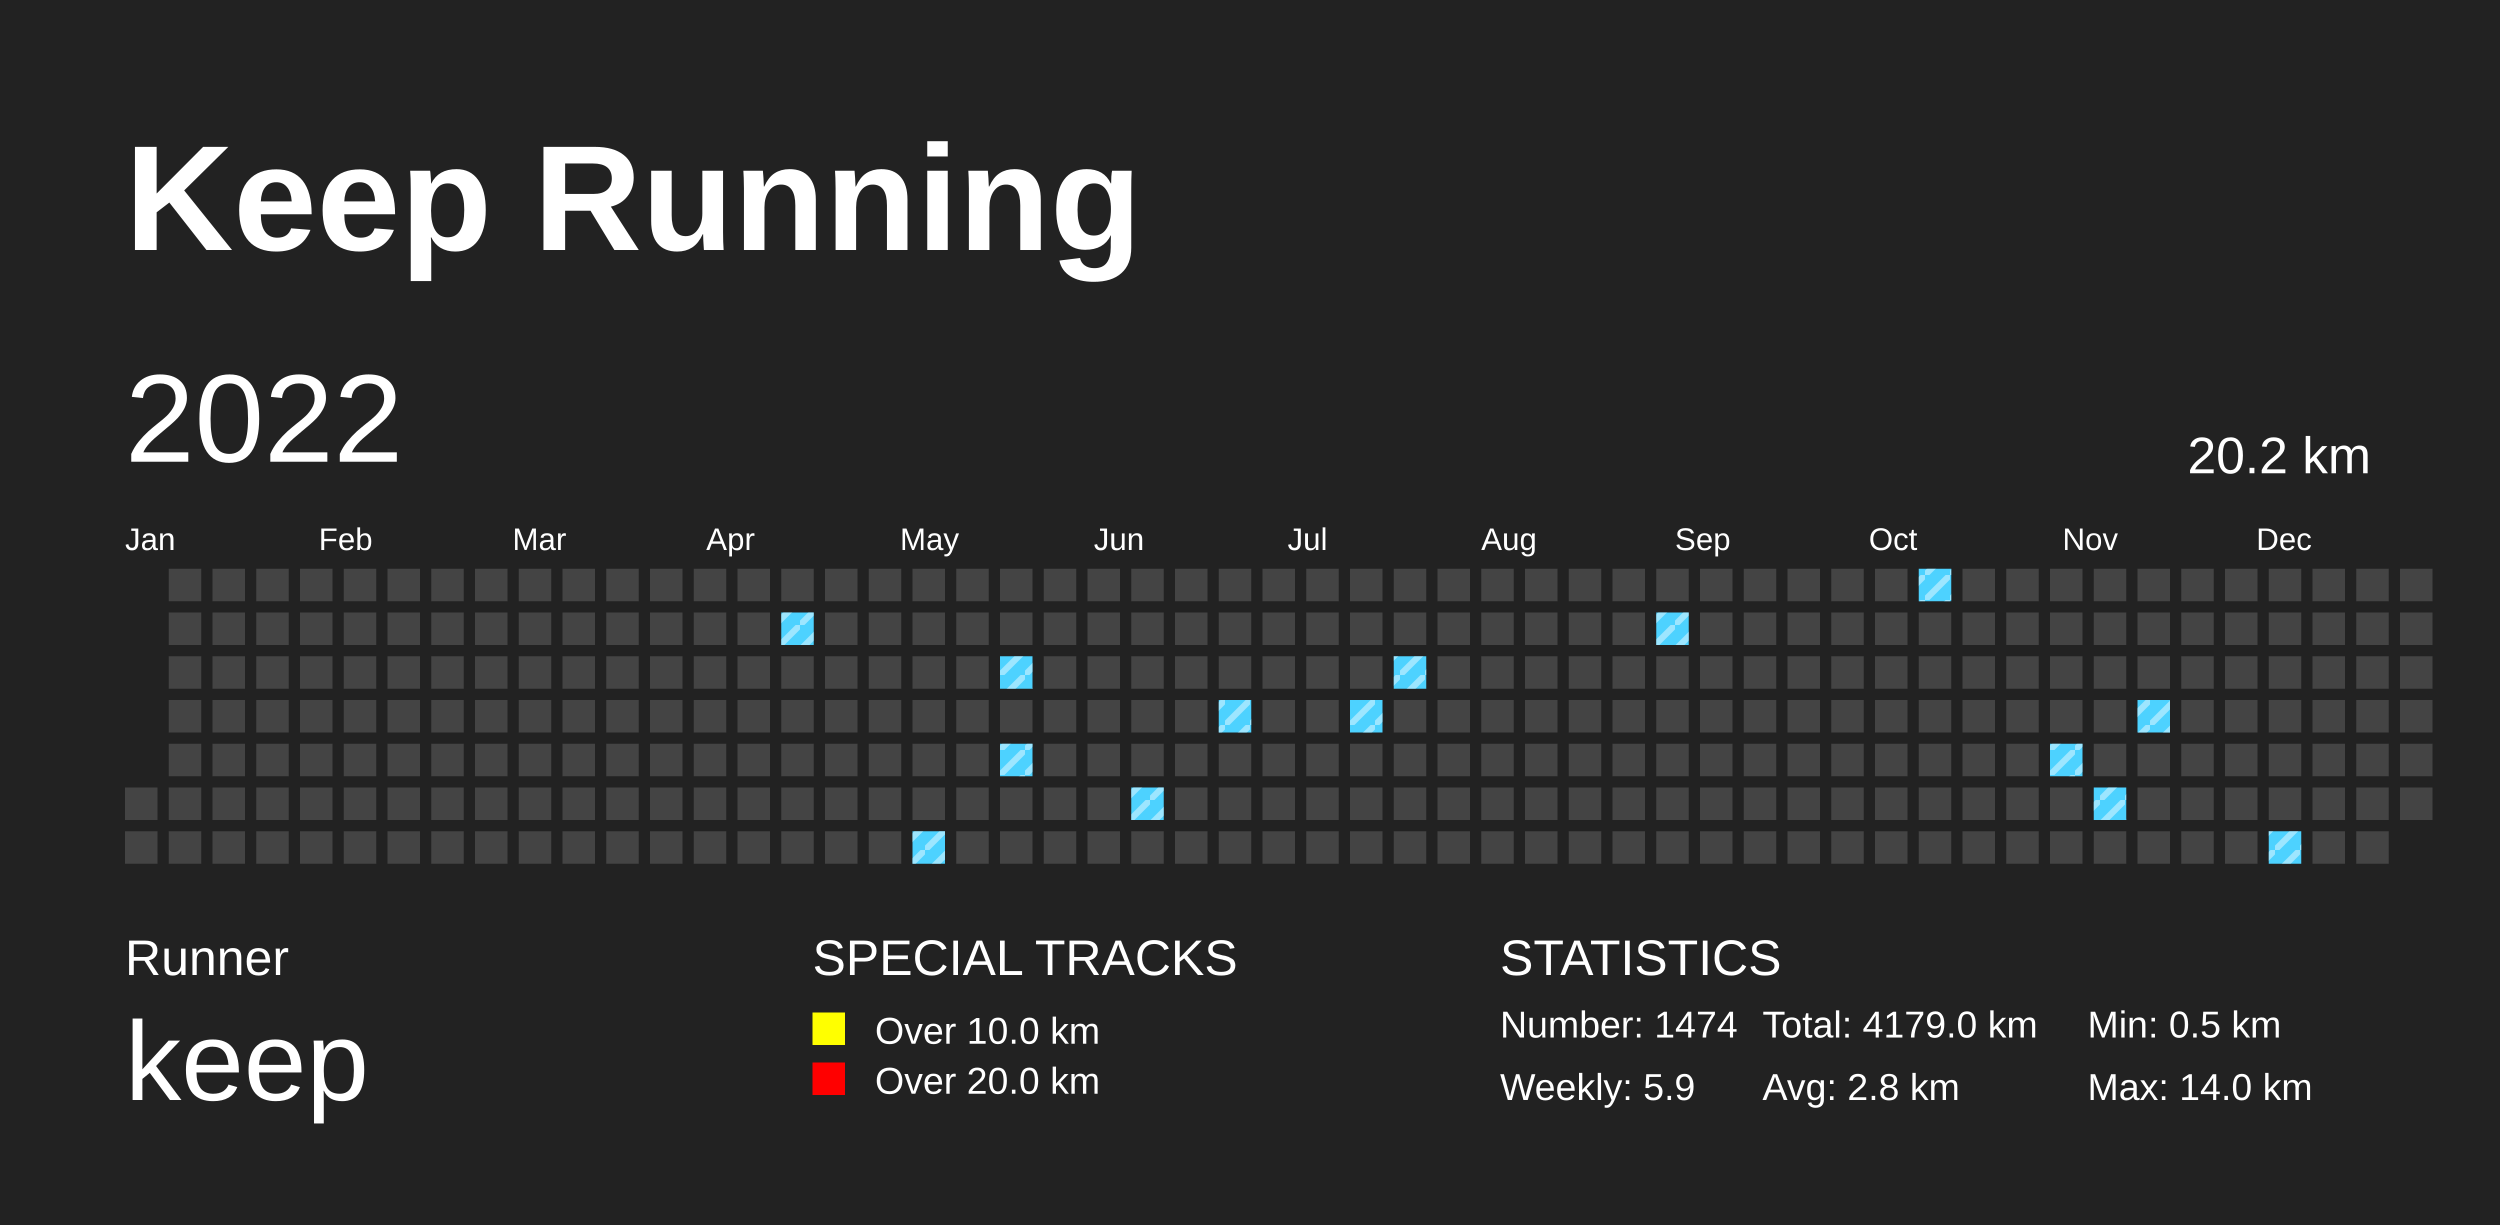
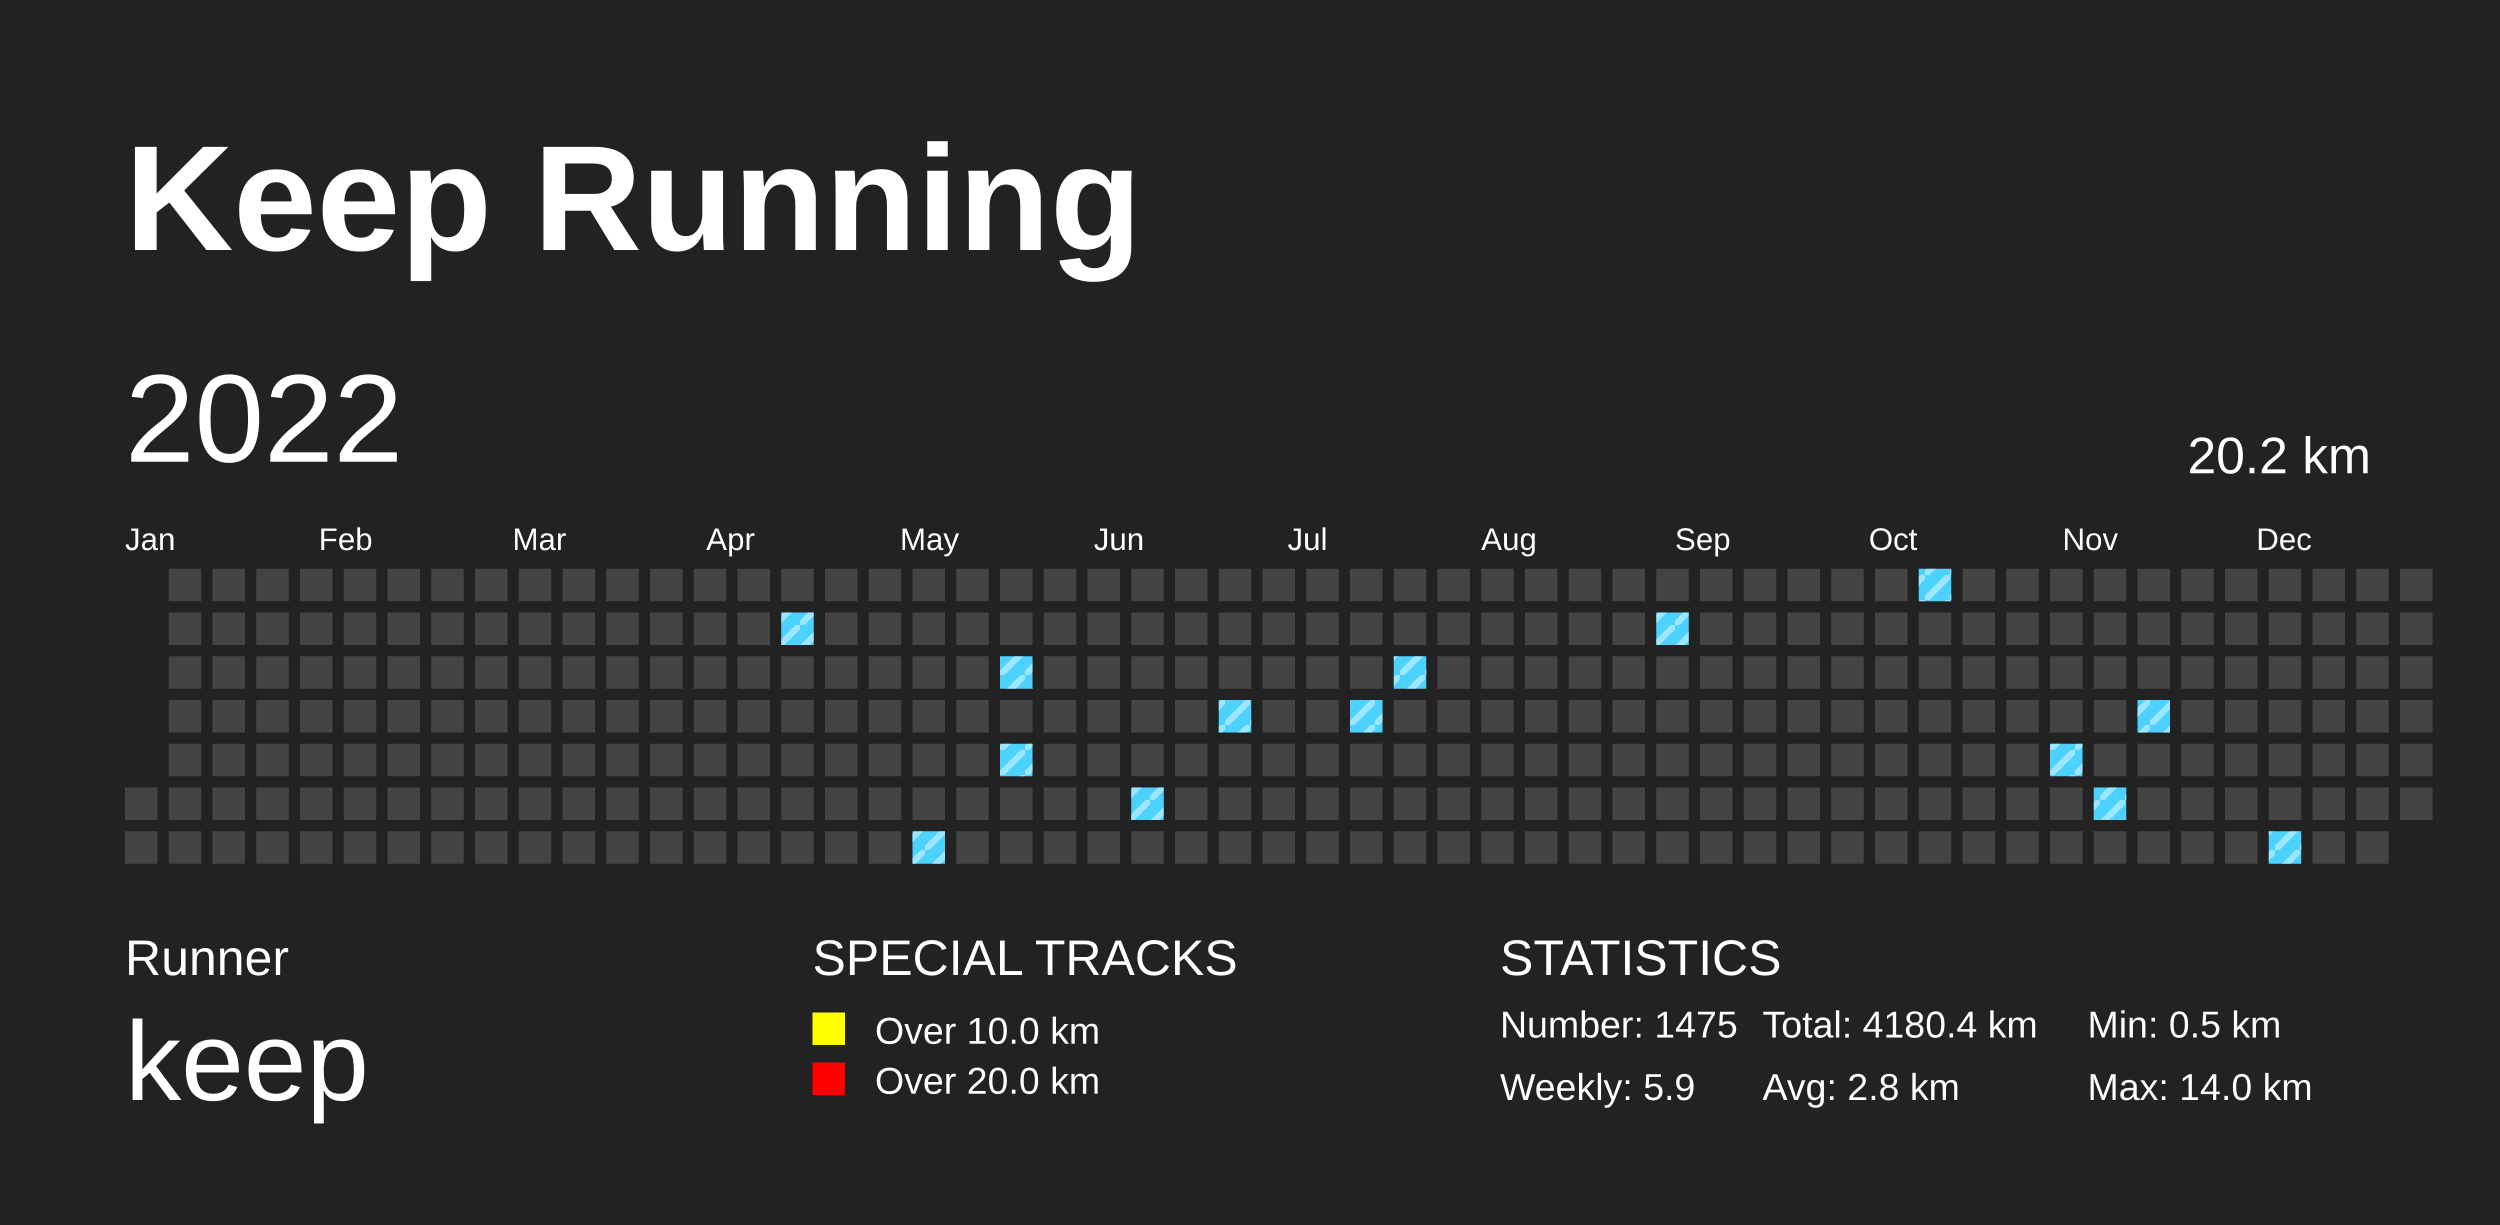
<svg xmlns="http://www.w3.org/2000/svg" baseProfile="full" height="98mm" version="1.1" viewBox="0,0,200,98" width="200mm">
  <defs>
    <pattern height="2" id="indoor-stripe" patternUnits="userSpaceOnUse" width="2">
      <line stroke="white" stroke-opacity="0.45" stroke-width="0.5" x1="0" x2="2" y1="2" y2="0" />
    </pattern>
  </defs>
  <rect fill="#222222" height="98" width="200" x="0" y="0" />
  <text fill="#FFFFFF" style="font-size:12px; font-family:Arial; font-weight:bold;" x="10" y="20">Keep Running</text>
  <text fill="#FFFFFF" style="font-size:4px; font-family:Arial" x="10" y="78">Runner</text>
  <text fill="#FFFFFF" style="font-size:9px; font-family:Arial" x="10" y="88">keep</text>
  <text fill="#FFFFFF" style="font-size:4px; font-family:Arial" x="65" y="78">SPECIAL TRACKS</text>
  <rect fill="yellow" height="2.6" width="2.6" x="65" y="81" />
  <text fill="#FFFFFF" style="font-size:3px; font-family:Arial" x="70" y="83.5">Over 10.0 km</text>
  <rect fill="red" height="2.6" width="2.6" x="65" y="85" />
  <text fill="#FFFFFF" style="font-size:3px; font-family:Arial" x="70" y="87.5">Over 20.0 km</text>
  <text fill="#FFFFFF" style="font-size:4px; font-family:Arial" x="120" y="78">STATISTICS</text>
-   <text fill="#FFFFFF" style="font-size:3px; font-family:Arial" x="120" y="83">Number: 1474</text>
+   <text fill="#FFFFFF" style="font-size:3px; font-family:Arial" x="120" y="83">Number: 1475</text>
  <text fill="#FFFFFF" style="font-size:3px; font-family:Arial" x="120" y="88">Weekly: 5.9</text>
-   <text fill="#FFFFFF" style="font-size:3px; font-family:Arial" x="141" y="83">Total: 4179.0 km</text>
+   <text fill="#FFFFFF" style="font-size:3px; font-family:Arial" x="141" y="83">Total: 4180.4 km</text>
  <text fill="#FFFFFF" style="font-size:3px; font-family:Arial" x="141" y="88">Avg: 2.8 km</text>
  <text fill="#FFFFFF" style="font-size:3px; font-family:Arial" x="167" y="83">Min: 0.5 km</text>
  <text fill="#FFFFFF" style="font-size:3px; font-family:Arial" x="167" y="88">Max: 14.0 km</text>
  <text dominant-baseline="hanging" fill="#FFFFFF" style="font-size:10.0px; font-family:Arial;" x="10" y="30">2022</text>
  <text dominant-baseline="hanging" fill="#FFFFFF" style="font-size:4.125px; font-family:Arial;" x="175" y="35">20.2 km</text>
  <text fill="#FFFFFF" style="font-size:2.5px; font-family:Arial" x="10.0" y="44">Jan</text>
  <text fill="#FFFFFF" style="font-size:2.5px; font-family:Arial" x="25.5" y="44">Feb</text>
  <text fill="#FFFFFF" style="font-size:2.5px; font-family:Arial" x="41.0" y="44">Mar</text>
  <text fill="#FFFFFF" style="font-size:2.5px; font-family:Arial" x="56.5" y="44">Apr</text>
  <text fill="#FFFFFF" style="font-size:2.5px; font-family:Arial" x="72.0" y="44">May</text>
  <text fill="#FFFFFF" style="font-size:2.5px; font-family:Arial" x="87.5" y="44">Jun</text>
  <text fill="#FFFFFF" style="font-size:2.5px; font-family:Arial" x="103.0" y="44">Jul</text>
  <text fill="#FFFFFF" style="font-size:2.5px; font-family:Arial" x="118.5" y="44">Aug</text>
  <text fill="#FFFFFF" style="font-size:2.5px; font-family:Arial" x="134.0" y="44">Sep</text>
  <text fill="#FFFFFF" style="font-size:2.5px; font-family:Arial" x="149.5" y="44">Oct</text>
  <text fill="#FFFFFF" style="font-size:2.5px; font-family:Arial" x="165.0" y="44">Nov</text>
  <text fill="#FFFFFF" style="font-size:2.5px; font-family:Arial" x="180.5" y="44">Dec</text>
  <rect fill="#444444" height="2.6" width="2.6" x="10.0" y="63.0" />
  <rect fill="#444444" height="2.6" width="2.6" x="10.0" y="66.5" />
  <rect fill="#444444" height="2.6" width="2.6" x="13.5" y="45.5" />
  <rect fill="#444444" height="2.6" width="2.6" x="13.5" y="49.0" />
  <rect fill="#444444" height="2.6" width="2.6" x="13.5" y="52.5" />
  <rect fill="#444444" height="2.6" width="2.6" x="13.5" y="56.0" />
  <rect fill="#444444" height="2.6" width="2.6" x="13.5" y="59.5" />
  <rect fill="#444444" height="2.6" width="2.6" x="13.5" y="63.0" />
  <rect fill="#444444" height="2.6" width="2.6" x="13.5" y="66.5" />
  <rect fill="#444444" height="2.6" width="2.6" x="17.0" y="45.5" />
  <rect fill="#444444" height="2.6" width="2.6" x="17.0" y="49.0" />
  <rect fill="#444444" height="2.6" width="2.6" x="17.0" y="52.5" />
  <rect fill="#444444" height="2.6" width="2.6" x="17.0" y="56.0" />
  <rect fill="#444444" height="2.6" width="2.6" x="17.0" y="59.5" />
  <rect fill="#444444" height="2.6" width="2.6" x="17.0" y="63.0" />
  <rect fill="#444444" height="2.6" width="2.6" x="17.0" y="66.5" />
  <rect fill="#444444" height="2.6" width="2.6" x="20.5" y="45.5" />
  <rect fill="#444444" height="2.6" width="2.6" x="20.5" y="49.0" />
  <rect fill="#444444" height="2.6" width="2.6" x="20.5" y="52.5" />
  <rect fill="#444444" height="2.6" width="2.6" x="20.5" y="56.0" />
  <rect fill="#444444" height="2.6" width="2.6" x="20.5" y="59.5" />
  <rect fill="#444444" height="2.6" width="2.6" x="20.5" y="63.0" />
  <rect fill="#444444" height="2.6" width="2.6" x="20.5" y="66.5" />
  <rect fill="#444444" height="2.6" width="2.6" x="24.0" y="45.5" />
  <rect fill="#444444" height="2.6" width="2.6" x="24.0" y="49.0" />
  <rect fill="#444444" height="2.6" width="2.6" x="24.0" y="52.5" />
  <rect fill="#444444" height="2.6" width="2.6" x="24.0" y="56.0" />
  <rect fill="#444444" height="2.6" width="2.6" x="24.0" y="59.5" />
  <rect fill="#444444" height="2.6" width="2.6" x="24.0" y="63.0" />
  <rect fill="#444444" height="2.6" width="2.6" x="24.0" y="66.5" />
  <rect fill="#444444" height="2.6" width="2.6" x="27.5" y="45.5" />
  <rect fill="#444444" height="2.6" width="2.6" x="27.5" y="49.0" />
  <rect fill="#444444" height="2.6" width="2.6" x="27.5" y="52.5" />
  <rect fill="#444444" height="2.6" width="2.6" x="27.5" y="56.0" />
  <rect fill="#444444" height="2.6" width="2.6" x="27.5" y="59.5" />
  <rect fill="#444444" height="2.6" width="2.6" x="27.5" y="63.0" />
  <rect fill="#444444" height="2.6" width="2.6" x="27.5" y="66.5" />
  <rect fill="#444444" height="2.6" width="2.6" x="31.0" y="45.5" />
  <rect fill="#444444" height="2.6" width="2.6" x="31.0" y="49.0" />
  <rect fill="#444444" height="2.6" width="2.6" x="31.0" y="52.5" />
  <rect fill="#444444" height="2.6" width="2.6" x="31.0" y="56.0" />
  <rect fill="#444444" height="2.6" width="2.6" x="31.0" y="59.5" />
  <rect fill="#444444" height="2.6" width="2.6" x="31.0" y="63.0" />
  <rect fill="#444444" height="2.6" width="2.6" x="31.0" y="66.5" />
  <rect fill="#444444" height="2.6" width="2.6" x="34.5" y="45.5" />
  <rect fill="#444444" height="2.6" width="2.6" x="34.5" y="49.0" />
  <rect fill="#444444" height="2.6" width="2.6" x="34.5" y="52.5" />
  <rect fill="#444444" height="2.6" width="2.6" x="34.5" y="56.0" />
  <rect fill="#444444" height="2.6" width="2.6" x="34.5" y="59.5" />
  <rect fill="#444444" height="2.6" width="2.6" x="34.5" y="63.0" />
  <rect fill="#444444" height="2.6" width="2.6" x="34.5" y="66.5" />
  <rect fill="#444444" height="2.6" width="2.6" x="38.0" y="45.5" />
  <rect fill="#444444" height="2.6" width="2.6" x="38.0" y="49.0" />
  <rect fill="#444444" height="2.6" width="2.6" x="38.0" y="52.5" />
  <rect fill="#444444" height="2.6" width="2.6" x="38.0" y="56.0" />
  <rect fill="#444444" height="2.6" width="2.6" x="38.0" y="59.5" />
  <rect fill="#444444" height="2.6" width="2.6" x="38.0" y="63.0" />
  <rect fill="#444444" height="2.6" width="2.6" x="38.0" y="66.5" />
  <rect fill="#444444" height="2.6" width="2.6" x="41.5" y="45.5" />
  <rect fill="#444444" height="2.6" width="2.6" x="41.5" y="49.0" />
  <rect fill="#444444" height="2.6" width="2.6" x="41.5" y="52.5" />
  <rect fill="#444444" height="2.6" width="2.6" x="41.5" y="56.0" />
  <rect fill="#444444" height="2.6" width="2.6" x="41.5" y="59.5" />
  <rect fill="#444444" height="2.6" width="2.6" x="41.5" y="63.0" />
  <rect fill="#444444" height="2.6" width="2.6" x="41.5" y="66.5" />
  <rect fill="#444444" height="2.6" width="2.6" x="45.0" y="45.5" />
  <rect fill="#444444" height="2.6" width="2.6" x="45.0" y="49.0" />
  <rect fill="#444444" height="2.6" width="2.6" x="45.0" y="52.5" />
  <rect fill="#444444" height="2.6" width="2.6" x="45.0" y="56.0" />
  <rect fill="#444444" height="2.6" width="2.6" x="45.0" y="59.5" />
  <rect fill="#444444" height="2.6" width="2.6" x="45.0" y="63.0" />
  <rect fill="#444444" height="2.6" width="2.6" x="45.0" y="66.5" />
  <rect fill="#444444" height="2.6" width="2.6" x="48.5" y="45.5" />
  <rect fill="#444444" height="2.6" width="2.6" x="48.5" y="49.0" />
  <rect fill="#444444" height="2.6" width="2.6" x="48.5" y="52.5" />
  <rect fill="#444444" height="2.6" width="2.6" x="48.5" y="56.0" />
  <rect fill="#444444" height="2.6" width="2.6" x="48.5" y="59.5" />
  <rect fill="#444444" height="2.6" width="2.6" x="48.5" y="63.0" />
  <rect fill="#444444" height="2.6" width="2.6" x="48.5" y="66.5" />
  <rect fill="#444444" height="2.6" width="2.6" x="52.0" y="45.5" />
  <rect fill="#444444" height="2.6" width="2.6" x="52.0" y="49.0" />
  <rect fill="#444444" height="2.6" width="2.6" x="52.0" y="52.5" />
  <rect fill="#444444" height="2.6" width="2.6" x="52.0" y="56.0" />
  <rect fill="#444444" height="2.6" width="2.6" x="52.0" y="59.5" />
  <rect fill="#444444" height="2.6" width="2.6" x="52.0" y="63.0" />
  <rect fill="#444444" height="2.6" width="2.6" x="52.0" y="66.5" />
  <rect fill="#444444" height="2.6" width="2.6" x="55.5" y="45.5" />
  <rect fill="#444444" height="2.6" width="2.6" x="55.5" y="49.0" />
  <rect fill="#444444" height="2.6" width="2.6" x="55.5" y="52.5" />
  <rect fill="#444444" height="2.6" width="2.6" x="55.5" y="56.0" />
  <rect fill="#444444" height="2.6" width="2.6" x="55.5" y="59.5" />
  <rect fill="#444444" height="2.6" width="2.6" x="55.5" y="63.0" />
  <rect fill="#444444" height="2.6" width="2.6" x="55.5" y="66.5" />
  <rect fill="#444444" height="2.6" width="2.6" x="59.0" y="45.5" />
  <rect fill="#444444" height="2.6" width="2.6" x="59.0" y="49.0" />
  <rect fill="#444444" height="2.6" width="2.6" x="59.0" y="52.5" />
  <rect fill="#444444" height="2.6" width="2.6" x="59.0" y="56.0" />
  <rect fill="#444444" height="2.6" width="2.6" x="59.0" y="59.5" />
  <rect fill="#444444" height="2.6" width="2.6" x="59.0" y="63.0" />
  <rect fill="#444444" height="2.6" width="2.6" x="59.0" y="66.5" />
  <rect fill="#444444" height="2.6" width="2.6" x="62.5" y="45.5" />
  <rect fill="#4DD2FF" height="2.6" width="2.6" x="62.5" y="49.0" />
  <rect fill="url(#indoor-stripe)" height="2.6" style="pointer-events: none;" width="2.6" x="62.5" y="49.0" />
  <rect fill="#444444" height="2.6" width="2.6" x="62.5" y="52.5" />
  <rect fill="#444444" height="2.6" width="2.6" x="62.5" y="56.0" />
  <rect fill="#444444" height="2.6" width="2.6" x="62.5" y="59.5" />
  <rect fill="#444444" height="2.6" width="2.6" x="62.5" y="63.0" />
  <rect fill="#444444" height="2.6" width="2.6" x="62.5" y="66.5" />
  <rect fill="#444444" height="2.6" width="2.6" x="66.0" y="45.5" />
  <rect fill="#444444" height="2.6" width="2.6" x="66.0" y="49.0" />
  <rect fill="#444444" height="2.6" width="2.6" x="66.0" y="52.5" />
  <rect fill="#444444" height="2.6" width="2.6" x="66.0" y="56.0" />
  <rect fill="#444444" height="2.6" width="2.6" x="66.0" y="59.5" />
  <rect fill="#444444" height="2.6" width="2.6" x="66.0" y="63.0" />
  <rect fill="#444444" height="2.6" width="2.6" x="66.0" y="66.5" />
  <rect fill="#444444" height="2.6" width="2.6" x="69.5" y="45.5" />
  <rect fill="#444444" height="2.6" width="2.6" x="69.5" y="49.0" />
  <rect fill="#444444" height="2.6" width="2.6" x="69.5" y="52.5" />
  <rect fill="#444444" height="2.6" width="2.6" x="69.5" y="56.0" />
  <rect fill="#444444" height="2.6" width="2.6" x="69.5" y="59.5" />
  <rect fill="#444444" height="2.6" width="2.6" x="69.5" y="63.0" />
  <rect fill="#444444" height="2.6" width="2.6" x="69.5" y="66.5" />
  <rect fill="#444444" height="2.6" width="2.6" x="73.0" y="45.5" />
  <rect fill="#444444" height="2.6" width="2.6" x="73.0" y="49.0" />
  <rect fill="#444444" height="2.6" width="2.6" x="73.0" y="52.5" />
  <rect fill="#444444" height="2.6" width="2.6" x="73.0" y="56.0" />
  <rect fill="#444444" height="2.6" width="2.6" x="73.0" y="59.5" />
  <rect fill="#444444" height="2.6" width="2.6" x="73.0" y="63.0" />
  <rect fill="#4DD2FF" height="2.6" width="2.6" x="73.0" y="66.5" />
  <rect fill="url(#indoor-stripe)" height="2.6" style="pointer-events: none;" width="2.6" x="73.0" y="66.5" />
  <rect fill="#444444" height="2.6" width="2.6" x="76.5" y="45.5" />
  <rect fill="#444444" height="2.6" width="2.6" x="76.5" y="49.0" />
  <rect fill="#444444" height="2.6" width="2.6" x="76.5" y="52.5" />
  <rect fill="#444444" height="2.6" width="2.6" x="76.5" y="56.0" />
  <rect fill="#444444" height="2.6" width="2.6" x="76.5" y="59.5" />
  <rect fill="#444444" height="2.6" width="2.6" x="76.5" y="63.0" />
  <rect fill="#444444" height="2.6" width="2.6" x="76.5" y="66.5" />
  <rect fill="#444444" height="2.6" width="2.6" x="80.0" y="45.5" />
  <rect fill="#444444" height="2.6" width="2.6" x="80.0" y="49.0" />
  <rect fill="#4DD2FF" height="2.6" width="2.6" x="80.0" y="52.5" />
  <rect fill="url(#indoor-stripe)" height="2.6" style="pointer-events: none;" width="2.6" x="80.0" y="52.5" />
  <rect fill="#444444" height="2.6" width="2.6" x="80.0" y="56.0" />
  <rect fill="#4DD2FF" height="2.6" width="2.6" x="80.0" y="59.5" />
  <rect fill="url(#indoor-stripe)" height="2.6" style="pointer-events: none;" width="2.6" x="80.0" y="59.5" />
  <rect fill="#444444" height="2.6" width="2.6" x="80.0" y="63.0" />
  <rect fill="#444444" height="2.6" width="2.6" x="80.0" y="66.5" />
  <rect fill="#444444" height="2.6" width="2.6" x="83.5" y="45.5" />
  <rect fill="#444444" height="2.6" width="2.6" x="83.5" y="49.0" />
  <rect fill="#444444" height="2.6" width="2.6" x="83.5" y="52.5" />
  <rect fill="#444444" height="2.6" width="2.6" x="83.5" y="56.0" />
  <rect fill="#444444" height="2.6" width="2.6" x="83.5" y="59.5" />
  <rect fill="#444444" height="2.6" width="2.6" x="83.5" y="63.0" />
  <rect fill="#444444" height="2.6" width="2.6" x="83.5" y="66.5" />
  <rect fill="#444444" height="2.6" width="2.6" x="87.0" y="45.5" />
  <rect fill="#444444" height="2.6" width="2.6" x="87.0" y="49.0" />
  <rect fill="#444444" height="2.6" width="2.6" x="87.0" y="52.5" />
  <rect fill="#444444" height="2.6" width="2.6" x="87.0" y="56.0" />
  <rect fill="#444444" height="2.6" width="2.6" x="87.0" y="59.5" />
  <rect fill="#444444" height="2.6" width="2.6" x="87.0" y="63.0" />
  <rect fill="#444444" height="2.6" width="2.6" x="87.0" y="66.5" />
  <rect fill="#444444" height="2.6" width="2.6" x="90.5" y="45.5" />
  <rect fill="#444444" height="2.6" width="2.6" x="90.5" y="49.0" />
  <rect fill="#444444" height="2.6" width="2.6" x="90.5" y="52.5" />
  <rect fill="#444444" height="2.6" width="2.6" x="90.5" y="56.0" />
  <rect fill="#444444" height="2.6" width="2.6" x="90.5" y="59.5" />
  <rect fill="#4DD2FF" height="2.6" width="2.6" x="90.5" y="63.0" />
  <rect fill="url(#indoor-stripe)" height="2.6" style="pointer-events: none;" width="2.6" x="90.5" y="63.0" />
  <rect fill="#444444" height="2.6" width="2.6" x="90.5" y="66.5" />
  <rect fill="#444444" height="2.6" width="2.6" x="94.0" y="45.5" />
  <rect fill="#444444" height="2.6" width="2.6" x="94.0" y="49.0" />
  <rect fill="#444444" height="2.6" width="2.6" x="94.0" y="52.5" />
  <rect fill="#444444" height="2.6" width="2.6" x="94.0" y="56.0" />
  <rect fill="#444444" height="2.6" width="2.6" x="94.0" y="59.5" />
  <rect fill="#444444" height="2.6" width="2.6" x="94.0" y="63.0" />
  <rect fill="#444444" height="2.6" width="2.6" x="94.0" y="66.5" />
  <rect fill="#444444" height="2.6" width="2.6" x="97.5" y="45.5" />
  <rect fill="#444444" height="2.6" width="2.6" x="97.5" y="49.0" />
  <rect fill="#444444" height="2.6" width="2.6" x="97.5" y="52.5" />
  <rect fill="#4DD2FF" height="2.6" width="2.6" x="97.5" y="56.0" />
  <rect fill="url(#indoor-stripe)" height="2.6" style="pointer-events: none;" width="2.6" x="97.5" y="56.0" />
  <rect fill="#444444" height="2.6" width="2.6" x="97.5" y="59.5" />
  <rect fill="#444444" height="2.6" width="2.6" x="97.5" y="63.0" />
  <rect fill="#444444" height="2.6" width="2.6" x="97.5" y="66.5" />
  <rect fill="#444444" height="2.6" width="2.6" x="101.0" y="45.5" />
  <rect fill="#444444" height="2.6" width="2.6" x="101.0" y="49.0" />
  <rect fill="#444444" height="2.6" width="2.6" x="101.0" y="52.5" />
  <rect fill="#444444" height="2.6" width="2.6" x="101.0" y="56.0" />
  <rect fill="#444444" height="2.6" width="2.6" x="101.0" y="59.5" />
  <rect fill="#444444" height="2.6" width="2.6" x="101.0" y="63.0" />
  <rect fill="#444444" height="2.6" width="2.6" x="101.0" y="66.5" />
  <rect fill="#444444" height="2.6" width="2.6" x="104.5" y="45.5" />
  <rect fill="#444444" height="2.6" width="2.6" x="104.5" y="49.0" />
  <rect fill="#444444" height="2.6" width="2.6" x="104.5" y="52.5" />
  <rect fill="#444444" height="2.6" width="2.6" x="104.5" y="56.0" />
  <rect fill="#444444" height="2.6" width="2.6" x="104.5" y="59.5" />
  <rect fill="#444444" height="2.6" width="2.6" x="104.5" y="63.0" />
  <rect fill="#444444" height="2.6" width="2.6" x="104.5" y="66.5" />
  <rect fill="#444444" height="2.6" width="2.6" x="108.0" y="45.5" />
  <rect fill="#444444" height="2.6" width="2.6" x="108.0" y="49.0" />
  <rect fill="#444444" height="2.6" width="2.6" x="108.0" y="52.5" />
  <rect fill="#4DD2FF" height="2.6" width="2.6" x="108.0" y="56.0" />
  <rect fill="url(#indoor-stripe)" height="2.6" style="pointer-events: none;" width="2.6" x="108.0" y="56.0" />
  <rect fill="#444444" height="2.6" width="2.6" x="108.0" y="59.5" />
  <rect fill="#444444" height="2.6" width="2.6" x="108.0" y="63.0" />
  <rect fill="#444444" height="2.6" width="2.6" x="108.0" y="66.5" />
  <rect fill="#444444" height="2.6" width="2.6" x="111.5" y="45.5" />
  <rect fill="#444444" height="2.6" width="2.6" x="111.5" y="49.0" />
  <rect fill="#4DD2FF" height="2.6" width="2.6" x="111.5" y="52.5" />
  <rect fill="url(#indoor-stripe)" height="2.6" style="pointer-events: none;" width="2.6" x="111.5" y="52.5" />
  <rect fill="#444444" height="2.6" width="2.6" x="111.5" y="56.0" />
  <rect fill="#444444" height="2.6" width="2.6" x="111.5" y="59.5" />
  <rect fill="#444444" height="2.6" width="2.6" x="111.5" y="63.0" />
  <rect fill="#444444" height="2.6" width="2.6" x="111.5" y="66.5" />
  <rect fill="#444444" height="2.6" width="2.6" x="115.0" y="45.5" />
  <rect fill="#444444" height="2.6" width="2.6" x="115.0" y="49.0" />
  <rect fill="#444444" height="2.6" width="2.6" x="115.0" y="52.5" />
  <rect fill="#444444" height="2.6" width="2.6" x="115.0" y="56.0" />
  <rect fill="#444444" height="2.6" width="2.6" x="115.0" y="59.5" />
  <rect fill="#444444" height="2.6" width="2.6" x="115.0" y="63.0" />
  <rect fill="#444444" height="2.6" width="2.6" x="115.0" y="66.5" />
  <rect fill="#444444" height="2.6" width="2.6" x="118.5" y="45.5" />
  <rect fill="#444444" height="2.6" width="2.6" x="118.5" y="49.0" />
  <rect fill="#444444" height="2.6" width="2.6" x="118.5" y="52.5" />
  <rect fill="#444444" height="2.6" width="2.6" x="118.5" y="56.0" />
  <rect fill="#444444" height="2.6" width="2.6" x="118.5" y="59.5" />
  <rect fill="#444444" height="2.6" width="2.6" x="118.5" y="63.0" />
  <rect fill="#444444" height="2.6" width="2.6" x="118.5" y="66.5" />
  <rect fill="#444444" height="2.6" width="2.6" x="122.0" y="45.5" />
  <rect fill="#444444" height="2.6" width="2.6" x="122.0" y="49.0" />
  <rect fill="#444444" height="2.6" width="2.6" x="122.0" y="52.5" />
  <rect fill="#444444" height="2.6" width="2.6" x="122.0" y="56.0" />
  <rect fill="#444444" height="2.6" width="2.6" x="122.0" y="59.5" />
  <rect fill="#444444" height="2.6" width="2.6" x="122.0" y="63.0" />
  <rect fill="#444444" height="2.6" width="2.6" x="122.0" y="66.5" />
  <rect fill="#444444" height="2.6" width="2.6" x="125.5" y="45.5" />
  <rect fill="#444444" height="2.6" width="2.6" x="125.5" y="49.0" />
  <rect fill="#444444" height="2.6" width="2.6" x="125.5" y="52.5" />
  <rect fill="#444444" height="2.6" width="2.6" x="125.5" y="56.0" />
  <rect fill="#444444" height="2.6" width="2.6" x="125.5" y="59.5" />
  <rect fill="#444444" height="2.6" width="2.6" x="125.5" y="63.0" />
  <rect fill="#444444" height="2.6" width="2.6" x="125.5" y="66.5" />
  <rect fill="#444444" height="2.6" width="2.6" x="129.0" y="45.5" />
  <rect fill="#444444" height="2.6" width="2.6" x="129.0" y="49.0" />
  <rect fill="#444444" height="2.6" width="2.6" x="129.0" y="52.5" />
  <rect fill="#444444" height="2.6" width="2.6" x="129.0" y="56.0" />
  <rect fill="#444444" height="2.6" width="2.6" x="129.0" y="59.5" />
  <rect fill="#444444" height="2.6" width="2.6" x="129.0" y="63.0" />
  <rect fill="#444444" height="2.6" width="2.6" x="129.0" y="66.5" />
  <rect fill="#444444" height="2.6" width="2.6" x="132.5" y="45.5" />
  <rect fill="#4DD2FF" height="2.6" width="2.6" x="132.5" y="49.0" />
  <rect fill="url(#indoor-stripe)" height="2.6" style="pointer-events: none;" width="2.6" x="132.5" y="49.0" />
  <rect fill="#444444" height="2.6" width="2.6" x="132.5" y="52.5" />
  <rect fill="#444444" height="2.6" width="2.6" x="132.5" y="56.0" />
  <rect fill="#444444" height="2.6" width="2.6" x="132.5" y="59.5" />
  <rect fill="#444444" height="2.6" width="2.6" x="132.5" y="63.0" />
  <rect fill="#444444" height="2.6" width="2.6" x="132.5" y="66.5" />
  <rect fill="#444444" height="2.6" width="2.6" x="136.0" y="45.5" />
  <rect fill="#444444" height="2.6" width="2.6" x="136.0" y="49.0" />
  <rect fill="#444444" height="2.6" width="2.6" x="136.0" y="52.5" />
  <rect fill="#444444" height="2.6" width="2.6" x="136.0" y="56.0" />
  <rect fill="#444444" height="2.6" width="2.6" x="136.0" y="59.5" />
  <rect fill="#444444" height="2.6" width="2.6" x="136.0" y="63.0" />
  <rect fill="#444444" height="2.6" width="2.6" x="136.0" y="66.5" />
  <rect fill="#444444" height="2.6" width="2.6" x="139.5" y="45.5" />
  <rect fill="#444444" height="2.6" width="2.6" x="139.5" y="49.0" />
  <rect fill="#444444" height="2.6" width="2.6" x="139.5" y="52.5" />
  <rect fill="#444444" height="2.6" width="2.6" x="139.5" y="56.0" />
  <rect fill="#444444" height="2.6" width="2.6" x="139.5" y="59.5" />
  <rect fill="#444444" height="2.6" width="2.6" x="139.5" y="63.0" />
  <rect fill="#444444" height="2.6" width="2.6" x="139.5" y="66.5" />
  <rect fill="#444444" height="2.6" width="2.6" x="143.0" y="45.5" />
  <rect fill="#444444" height="2.6" width="2.6" x="143.0" y="49.0" />
  <rect fill="#444444" height="2.6" width="2.6" x="143.0" y="52.5" />
  <rect fill="#444444" height="2.6" width="2.6" x="143.0" y="56.0" />
  <rect fill="#444444" height="2.6" width="2.6" x="143.0" y="59.5" />
  <rect fill="#444444" height="2.6" width="2.6" x="143.0" y="63.0" />
  <rect fill="#444444" height="2.6" width="2.6" x="143.0" y="66.5" />
  <rect fill="#444444" height="2.6" width="2.6" x="146.5" y="45.5" />
  <rect fill="#444444" height="2.6" width="2.6" x="146.5" y="49.0" />
  <rect fill="#444444" height="2.6" width="2.6" x="146.5" y="52.5" />
  <rect fill="#444444" height="2.6" width="2.6" x="146.5" y="56.0" />
  <rect fill="#444444" height="2.6" width="2.6" x="146.5" y="59.5" />
  <rect fill="#444444" height="2.6" width="2.6" x="146.5" y="63.0" />
  <rect fill="#444444" height="2.6" width="2.6" x="146.5" y="66.5" />
  <rect fill="#444444" height="2.6" width="2.6" x="150.0" y="45.5" />
  <rect fill="#444444" height="2.6" width="2.6" x="150.0" y="49.0" />
  <rect fill="#444444" height="2.6" width="2.6" x="150.0" y="52.5" />
  <rect fill="#444444" height="2.6" width="2.6" x="150.0" y="56.0" />
  <rect fill="#444444" height="2.6" width="2.6" x="150.0" y="59.5" />
  <rect fill="#444444" height="2.6" width="2.6" x="150.0" y="63.0" />
  <rect fill="#444444" height="2.6" width="2.6" x="150.0" y="66.5" />
  <rect fill="#4DD2FF" height="2.6" width="2.6" x="153.5" y="45.5" />
  <rect fill="url(#indoor-stripe)" height="2.6" style="pointer-events: none;" width="2.6" x="153.5" y="45.5" />
  <rect fill="#444444" height="2.6" width="2.6" x="153.5" y="49.0" />
  <rect fill="#444444" height="2.6" width="2.6" x="153.5" y="52.5" />
  <rect fill="#444444" height="2.6" width="2.6" x="153.5" y="56.0" />
  <rect fill="#444444" height="2.6" width="2.6" x="153.5" y="59.5" />
  <rect fill="#444444" height="2.6" width="2.6" x="153.5" y="63.0" />
  <rect fill="#444444" height="2.6" width="2.6" x="153.5" y="66.5" />
  <rect fill="#444444" height="2.6" width="2.6" x="157.0" y="45.5" />
  <rect fill="#444444" height="2.6" width="2.6" x="157.0" y="49.0" />
  <rect fill="#444444" height="2.6" width="2.6" x="157.0" y="52.5" />
  <rect fill="#444444" height="2.6" width="2.6" x="157.0" y="56.0" />
  <rect fill="#444444" height="2.6" width="2.6" x="157.0" y="59.5" />
  <rect fill="#444444" height="2.6" width="2.6" x="157.0" y="63.0" />
  <rect fill="#444444" height="2.6" width="2.6" x="157.0" y="66.5" />
  <rect fill="#444444" height="2.6" width="2.6" x="160.5" y="45.5" />
  <rect fill="#444444" height="2.6" width="2.6" x="160.5" y="49.0" />
  <rect fill="#444444" height="2.6" width="2.6" x="160.5" y="52.5" />
  <rect fill="#444444" height="2.6" width="2.6" x="160.5" y="56.0" />
  <rect fill="#444444" height="2.6" width="2.6" x="160.5" y="59.5" />
  <rect fill="#444444" height="2.6" width="2.6" x="160.5" y="63.0" />
  <rect fill="#444444" height="2.6" width="2.6" x="160.5" y="66.5" />
  <rect fill="#444444" height="2.6" width="2.6" x="164.0" y="45.5" />
  <rect fill="#444444" height="2.6" width="2.6" x="164.0" y="49.0" />
  <rect fill="#444444" height="2.6" width="2.6" x="164.0" y="52.5" />
  <rect fill="#444444" height="2.6" width="2.6" x="164.0" y="56.0" />
  <rect fill="#4DD2FF" height="2.6" width="2.6" x="164.0" y="59.5" />
  <rect fill="url(#indoor-stripe)" height="2.6" style="pointer-events: none;" width="2.6" x="164.0" y="59.5" />
  <rect fill="#444444" height="2.6" width="2.6" x="164.0" y="63.0" />
  <rect fill="#444444" height="2.6" width="2.6" x="164.0" y="66.5" />
  <rect fill="#444444" height="2.6" width="2.6" x="167.5" y="45.5" />
  <rect fill="#444444" height="2.6" width="2.6" x="167.5" y="49.0" />
  <rect fill="#444444" height="2.6" width="2.6" x="167.5" y="52.5" />
  <rect fill="#444444" height="2.6" width="2.6" x="167.5" y="56.0" />
  <rect fill="#444444" height="2.6" width="2.6" x="167.5" y="59.5" />
  <rect fill="#4DD2FF" height="2.6" width="2.6" x="167.5" y="63.0" />
  <rect fill="url(#indoor-stripe)" height="2.6" style="pointer-events: none;" width="2.6" x="167.5" y="63.0" />
  <rect fill="#444444" height="2.6" width="2.6" x="167.5" y="66.5" />
  <rect fill="#444444" height="2.6" width="2.6" x="171.0" y="45.5" />
  <rect fill="#444444" height="2.6" width="2.6" x="171.0" y="49.0" />
  <rect fill="#444444" height="2.6" width="2.6" x="171.0" y="52.5" />
  <rect fill="#4DD2FF" height="2.6" width="2.6" x="171.0" y="56.0" />
  <rect fill="url(#indoor-stripe)" height="2.6" style="pointer-events: none;" width="2.6" x="171.0" y="56.0" />
  <rect fill="#444444" height="2.6" width="2.6" x="171.0" y="59.5" />
  <rect fill="#444444" height="2.6" width="2.6" x="171.0" y="63.0" />
  <rect fill="#444444" height="2.6" width="2.6" x="171.0" y="66.5" />
  <rect fill="#444444" height="2.6" width="2.6" x="174.5" y="45.5" />
  <rect fill="#444444" height="2.6" width="2.6" x="174.5" y="49.0" />
  <rect fill="#444444" height="2.6" width="2.6" x="174.5" y="52.5" />
  <rect fill="#444444" height="2.6" width="2.6" x="174.5" y="56.0" />
  <rect fill="#444444" height="2.6" width="2.6" x="174.5" y="59.5" />
  <rect fill="#444444" height="2.6" width="2.6" x="174.5" y="63.0" />
  <rect fill="#444444" height="2.6" width="2.6" x="174.5" y="66.5" />
  <rect fill="#444444" height="2.6" width="2.6" x="178.0" y="45.5" />
  <rect fill="#444444" height="2.6" width="2.6" x="178.0" y="49.0" />
  <rect fill="#444444" height="2.6" width="2.6" x="178.0" y="52.5" />
  <rect fill="#444444" height="2.6" width="2.6" x="178.0" y="56.0" />
  <rect fill="#444444" height="2.6" width="2.6" x="178.0" y="59.5" />
  <rect fill="#444444" height="2.6" width="2.6" x="178.0" y="63.0" />
  <rect fill="#444444" height="2.6" width="2.6" x="178.0" y="66.5" />
  <rect fill="#444444" height="2.6" width="2.6" x="181.5" y="45.5" />
  <rect fill="#444444" height="2.6" width="2.6" x="181.5" y="49.0" />
  <rect fill="#444444" height="2.6" width="2.6" x="181.5" y="52.5" />
  <rect fill="#444444" height="2.6" width="2.6" x="181.5" y="56.0" />
  <rect fill="#444444" height="2.6" width="2.6" x="181.5" y="59.5" />
  <rect fill="#444444" height="2.6" width="2.6" x="181.5" y="63.0" />
  <rect fill="#4DD2FF" height="2.6" width="2.6" x="181.5" y="66.5" />
  <rect fill="url(#indoor-stripe)" height="2.6" style="pointer-events: none;" width="2.6" x="181.5" y="66.5" />
  <rect fill="#444444" height="2.6" width="2.6" x="185.0" y="45.5" />
  <rect fill="#444444" height="2.6" width="2.6" x="185.0" y="49.0" />
  <rect fill="#444444" height="2.6" width="2.6" x="185.0" y="52.5" />
  <rect fill="#444444" height="2.6" width="2.6" x="185.0" y="56.0" />
  <rect fill="#444444" height="2.6" width="2.6" x="185.0" y="59.5" />
  <rect fill="#444444" height="2.6" width="2.6" x="185.0" y="63.0" />
  <rect fill="#444444" height="2.6" width="2.6" x="185.0" y="66.5" />
  <rect fill="#444444" height="2.6" width="2.6" x="188.5" y="45.5" />
  <rect fill="#444444" height="2.6" width="2.6" x="188.5" y="49.0" />
  <rect fill="#444444" height="2.6" width="2.6" x="188.5" y="52.5" />
  <rect fill="#444444" height="2.6" width="2.6" x="188.5" y="56.0" />
  <rect fill="#444444" height="2.6" width="2.6" x="188.5" y="59.5" />
  <rect fill="#444444" height="2.6" width="2.6" x="188.5" y="63.0" />
  <rect fill="#444444" height="2.6" width="2.6" x="188.5" y="66.5" />
  <rect fill="#444444" height="2.6" width="2.6" x="192.0" y="45.5" />
  <rect fill="#444444" height="2.6" width="2.6" x="192.0" y="49.0" />
  <rect fill="#444444" height="2.6" width="2.6" x="192.0" y="52.5" />
  <rect fill="#444444" height="2.6" width="2.6" x="192.0" y="56.0" />
  <rect fill="#444444" height="2.6" width="2.6" x="192.0" y="59.5" />
  <rect fill="#444444" height="2.6" width="2.6" x="192.0" y="63.0" />
</svg>
